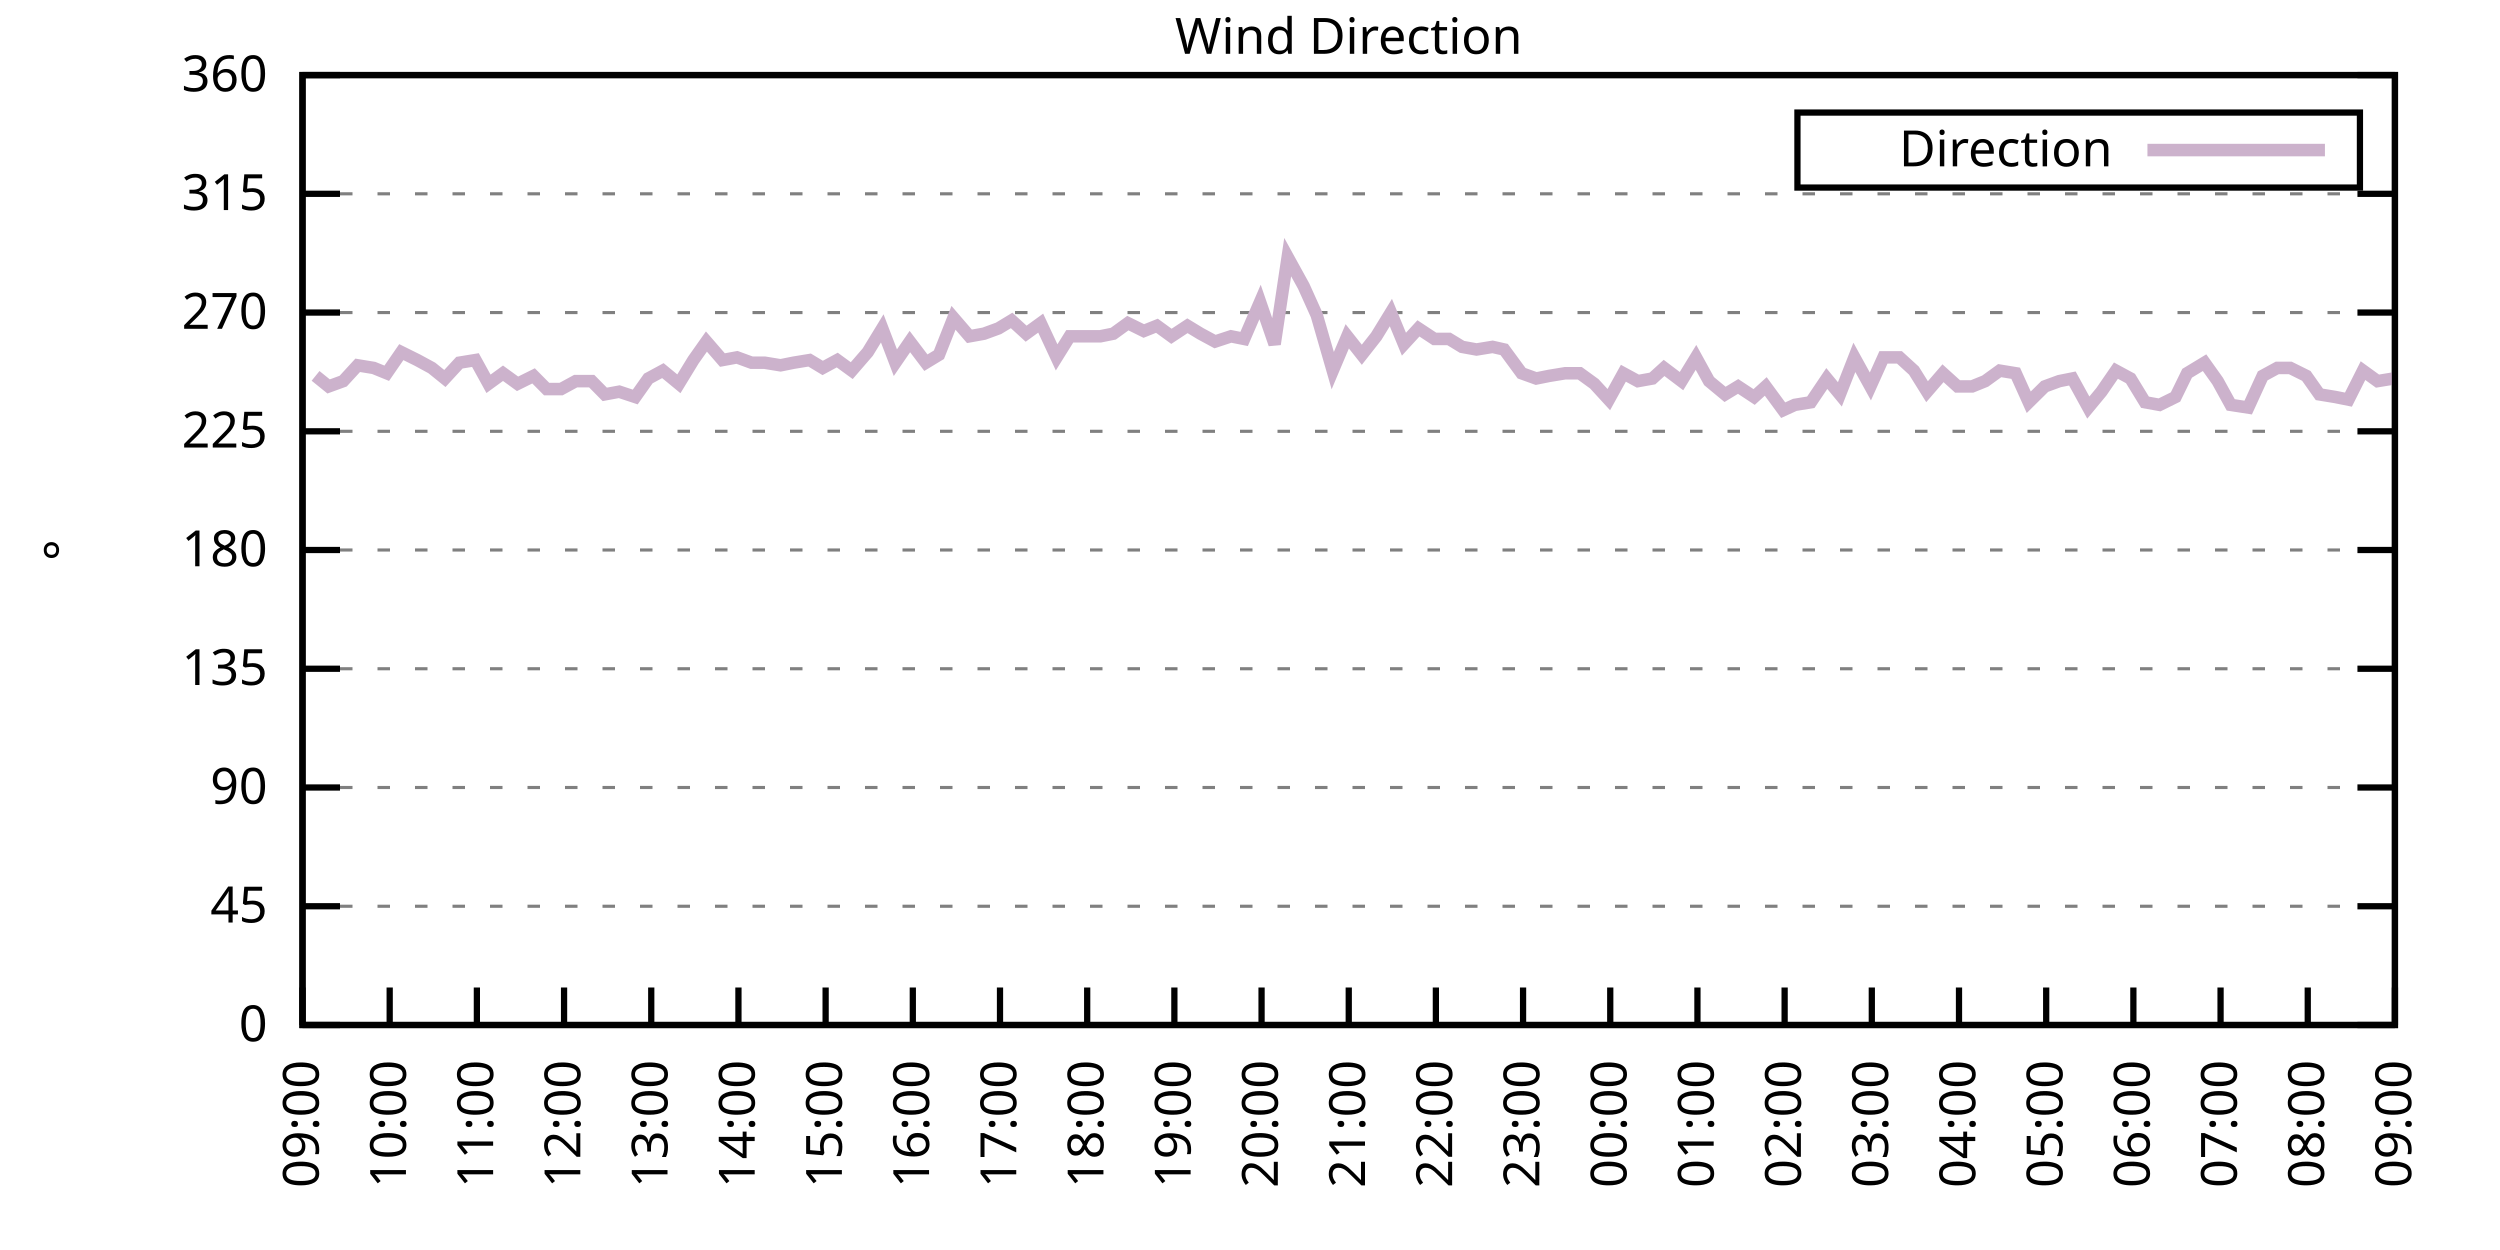
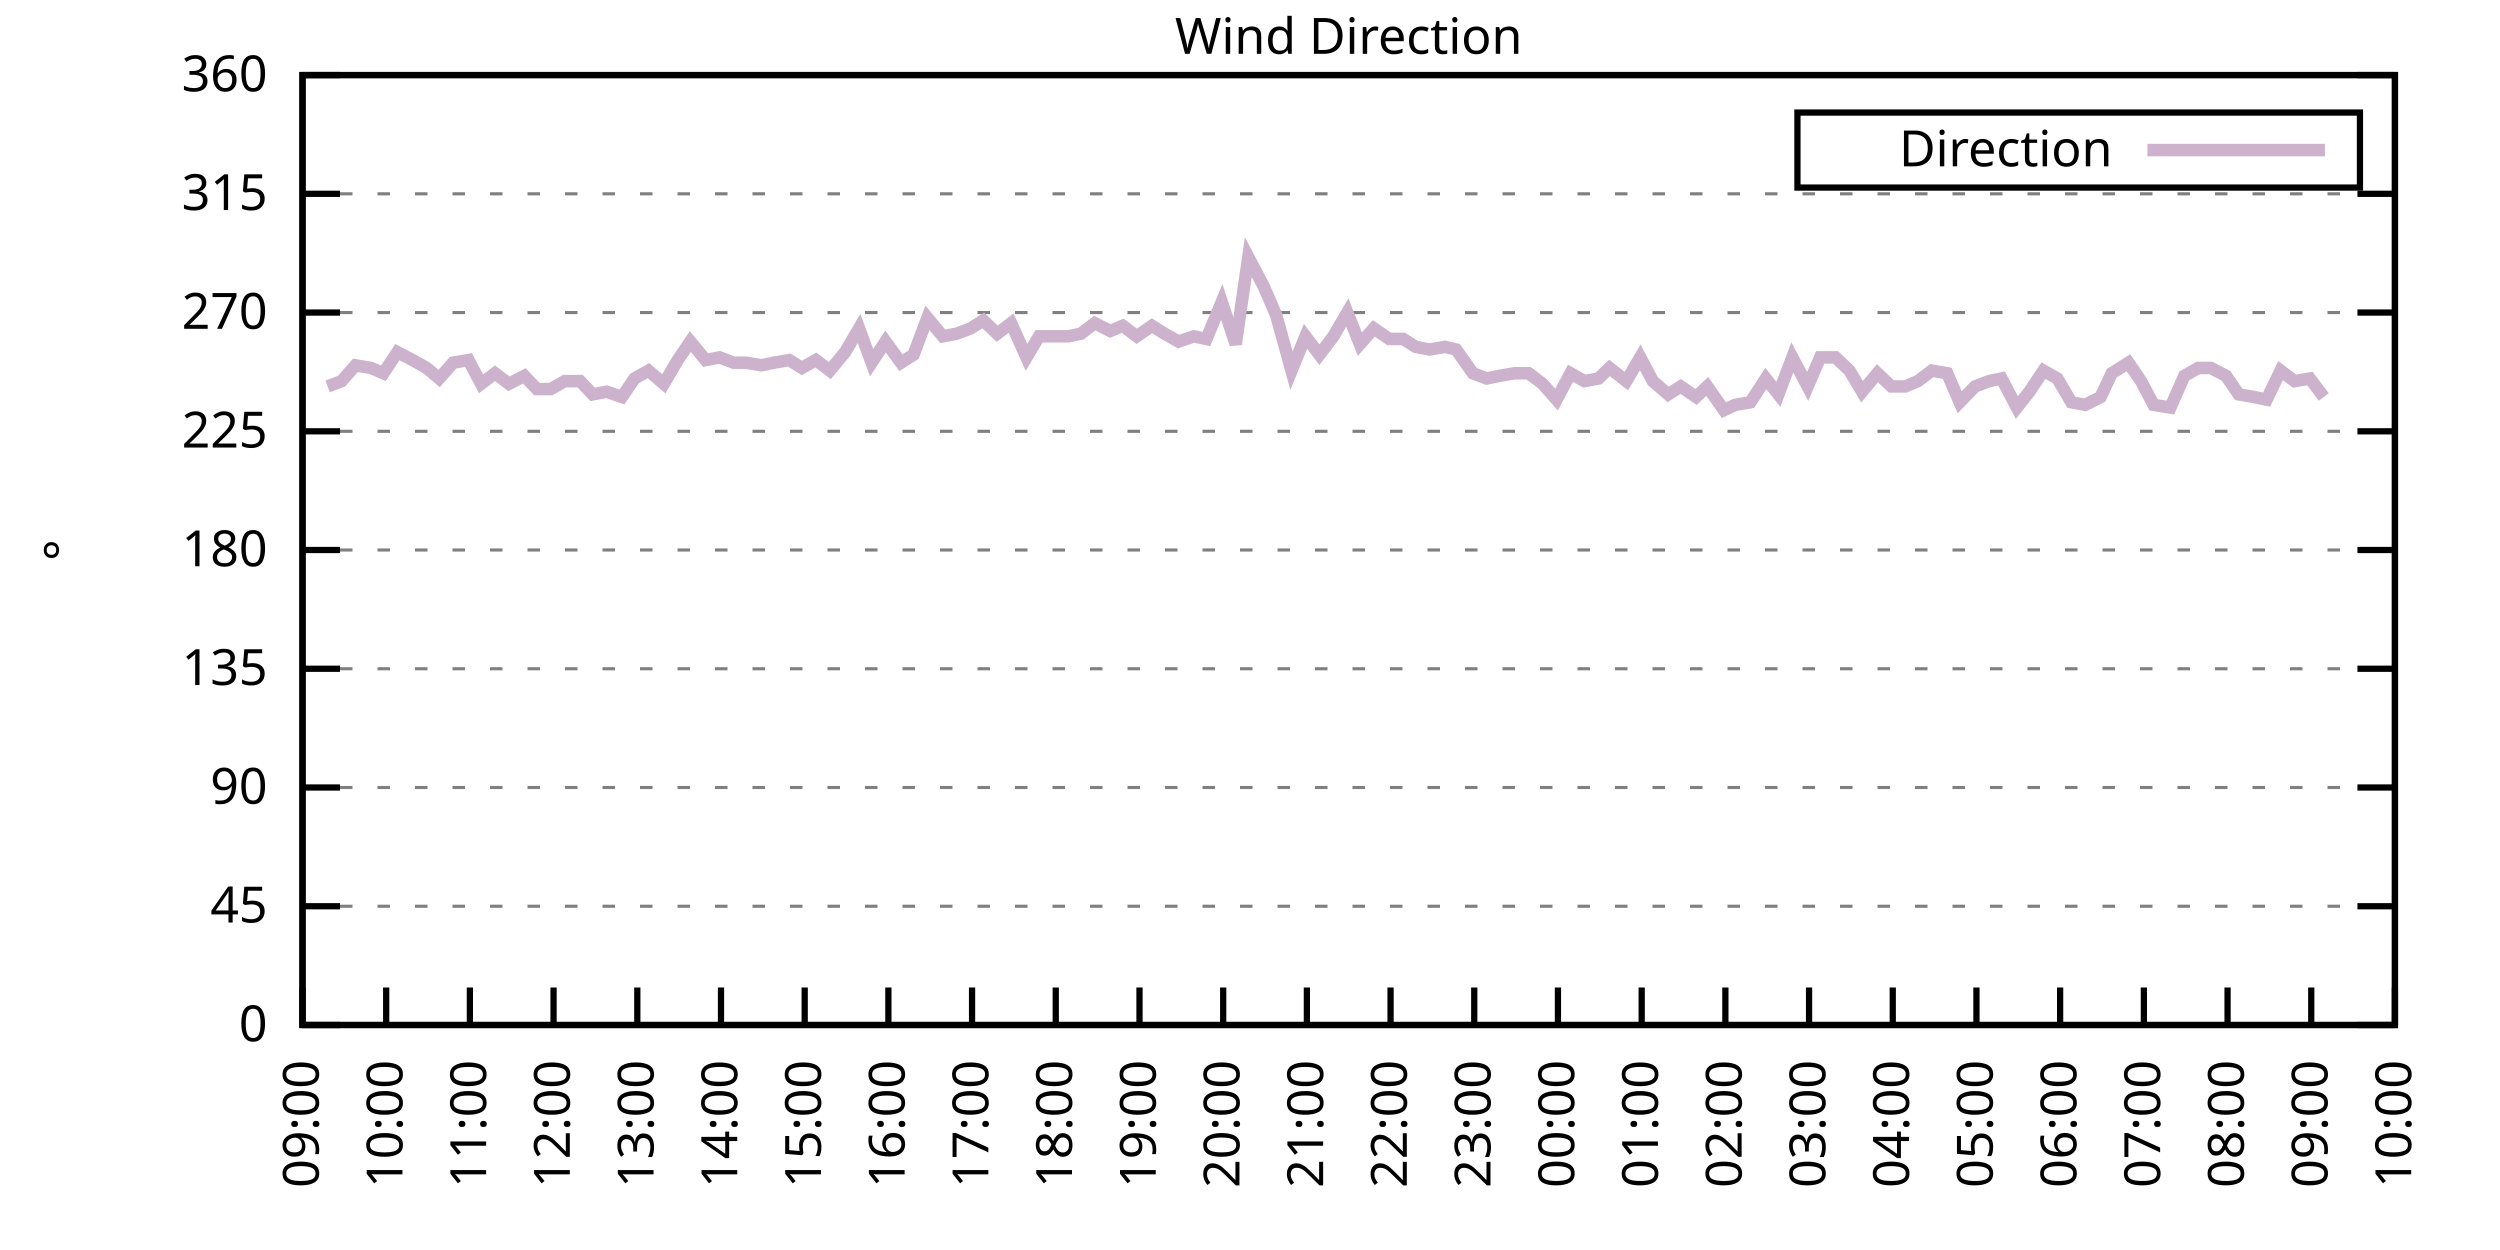
<svg xmlns="http://www.w3.org/2000/svg" xmlns:xlink="http://www.w3.org/1999/xlink" width="400" height="200" viewBox="0 0 400 200">
  <g id="gnuplot_canvas">
    <rect x="0" y="0" width="400" height="200" fill="none" />
    <defs>
      <circle id="gpDot" r="0.5" stroke-width="0.5" stroke="currentColor" />
      <path id="gpPt0" stroke-width="0.333" stroke="currentColor" d="M-1,0 h2 M0,-1 v2" />
      <path id="gpPt1" stroke-width="0.333" stroke="currentColor" d="M-1,-1 L1,1 M1,-1 L-1,1" />
      <path id="gpPt2" stroke-width="0.333" stroke="currentColor" d="M-1,0 L1,0 M0,-1 L0,1 M-1,-1 L1,1 M-1,1 L1,-1" />
      <rect id="gpPt3" stroke-width="0.333" stroke="currentColor" x="-1" y="-1" width="2" height="2" />
      <rect id="gpPt4" stroke-width="0.333" stroke="currentColor" fill="currentColor" x="-1" y="-1" width="2" height="2" />
      <circle id="gpPt5" stroke-width="0.333" stroke="currentColor" cx="0" cy="0" r="1" />
      <use xlink:href="#gpPt5" id="gpPt6" fill="currentColor" stroke="none" />
      <path id="gpPt7" stroke-width="0.333" stroke="currentColor" d="M0,-1.33 L-1.33,0.67 L1.33,0.67 z" />
      <use xlink:href="#gpPt7" id="gpPt8" fill="currentColor" stroke="none" />
      <use xlink:href="#gpPt7" id="gpPt9" stroke="currentColor" transform="rotate(180)" />
      <use xlink:href="#gpPt9" id="gpPt10" fill="currentColor" stroke="none" />
      <use xlink:href="#gpPt3" id="gpPt11" stroke="currentColor" transform="rotate(45)" />
      <use xlink:href="#gpPt11" id="gpPt12" fill="currentColor" stroke="none" />
      <path id="gpPt13" stroke-width="0.333" stroke="currentColor" d="M0,1.330 L1.265,0.411 L0.782,-1.067 L-0.782,-1.076 L-1.265,0.411 z" />
      <use xlink:href="#gpPt13" id="gpPt14" fill="currentColor" stroke="none" />
      <filter id="textbox" filterUnits="objectBoundingBox" x="0" y="0" height="1" width="1">
        <feFlood flood-color="white" flood-opacity="1" result="bgnd" />
        <feComposite in="SourceGraphic" in2="bgnd" operator="atop" />
      </filter>
      <filter id="greybox" filterUnits="objectBoundingBox" x="0" y="0" height="1" width="1">
        <feFlood flood-color="lightgrey" flood-opacity="1" result="grey" />
        <feComposite in="SourceGraphic" in2="grey" operator="atop" />
      </filter>
    </defs>
    <g fill="none" color="white" stroke="currentColor" stroke-width="1.00" stroke-linecap="butt" stroke-linejoin="miter">
</g>
    <g fill="none" color="black" stroke="currentColor" stroke-width="1.00" stroke-linecap="butt" stroke-linejoin="miter">
      <g stroke="none" shape-rendering="crispEdges">
        <polygon fill="rgb(255, 255, 255)" points="48.40,164.00 383.18,164.00 383.18,12.02 48.40,12.02 " />
      </g>
    </g>
    <g fill="none" color="black" stroke="currentColor" stroke-width="1.00" stroke-linecap="butt" stroke-linejoin="miter">
</g>
    <g fill="none" color="black" stroke="black" stroke-width="0.50" stroke-linecap="butt" stroke-linejoin="miter">
</g>
    <g fill="none" color="gray" stroke="currentColor" stroke-width="0.50" stroke-linecap="butt" stroke-linejoin="miter">
      <path stroke="gray" stroke-dasharray="2,4" class="gridline" d="M48.40,164.00 L383.19,164.00  " />
    </g>
    <g fill="none" color="gray" stroke="gray" stroke-width="1.00" stroke-linecap="butt" stroke-linejoin="miter">
</g>
    <g fill="none" color="black" stroke="currentColor" stroke-width="1.00" stroke-linecap="butt" stroke-linejoin="miter">
      <path stroke="black" d="M48.40,164.00 L54.40,164.00 M383.19,164.00 L377.19,164.00  " />
      <g transform="translate(42.80,166.60)" stroke="none" fill="black" font-family="Sans" font-size="8.00" text-anchor="end">
        <text>
          <tspan font-family="Sans"> 0</tspan>
        </text>
      </g>
    </g>
    <g fill="none" color="black" stroke="currentColor" stroke-width="1.00" stroke-linecap="butt" stroke-linejoin="miter">
</g>
    <g fill="none" color="black" stroke="black" stroke-width="0.50" stroke-linecap="butt" stroke-linejoin="miter">
</g>
    <g fill="none" color="gray" stroke="currentColor" stroke-width="0.50" stroke-linecap="butt" stroke-linejoin="miter">
      <path stroke="gray" stroke-dasharray="2,4" class="gridline" d="M48.40,145.00 L383.19,145.00  " />
    </g>
    <g fill="none" color="gray" stroke="gray" stroke-width="1.00" stroke-linecap="butt" stroke-linejoin="miter">
</g>
    <g fill="none" color="black" stroke="currentColor" stroke-width="1.00" stroke-linecap="butt" stroke-linejoin="miter">
      <path stroke="black" d="M48.40,145.00 L54.40,145.00 M383.19,145.00 L377.19,145.00  " />
      <g transform="translate(42.80,147.60)" stroke="none" fill="black" font-family="Sans" font-size="8.00" text-anchor="end">
        <text>
          <tspan font-family="Sans"> 45</tspan>
        </text>
      </g>
    </g>
    <g fill="none" color="black" stroke="currentColor" stroke-width="1.00" stroke-linecap="butt" stroke-linejoin="miter">
</g>
    <g fill="none" color="black" stroke="black" stroke-width="0.50" stroke-linecap="butt" stroke-linejoin="miter">
</g>
    <g fill="none" color="gray" stroke="currentColor" stroke-width="0.50" stroke-linecap="butt" stroke-linejoin="miter">
      <path stroke="gray" stroke-dasharray="2,4" class="gridline" d="M48.40,126.00 L383.19,126.00  " />
    </g>
    <g fill="none" color="gray" stroke="gray" stroke-width="1.00" stroke-linecap="butt" stroke-linejoin="miter">
</g>
    <g fill="none" color="black" stroke="currentColor" stroke-width="1.00" stroke-linecap="butt" stroke-linejoin="miter">
      <path stroke="black" d="M48.40,126.00 L54.40,126.00 M383.19,126.00 L377.19,126.00  " />
      <g transform="translate(42.80,128.60)" stroke="none" fill="black" font-family="Sans" font-size="8.00" text-anchor="end">
        <text>
          <tspan font-family="Sans"> 90</tspan>
        </text>
      </g>
    </g>
    <g fill="none" color="black" stroke="currentColor" stroke-width="1.00" stroke-linecap="butt" stroke-linejoin="miter">
</g>
    <g fill="none" color="black" stroke="black" stroke-width="0.50" stroke-linecap="butt" stroke-linejoin="miter">
</g>
    <g fill="none" color="gray" stroke="currentColor" stroke-width="0.50" stroke-linecap="butt" stroke-linejoin="miter">
      <path stroke="gray" stroke-dasharray="2,4" class="gridline" d="M48.40,107.00 L383.19,107.00  " />
    </g>
    <g fill="none" color="gray" stroke="gray" stroke-width="1.00" stroke-linecap="butt" stroke-linejoin="miter">
</g>
    <g fill="none" color="black" stroke="currentColor" stroke-width="1.00" stroke-linecap="butt" stroke-linejoin="miter">
      <path stroke="black" d="M48.40,107.00 L54.40,107.00 M383.19,107.00 L377.19,107.00  " />
      <g transform="translate(42.80,109.60)" stroke="none" fill="black" font-family="Sans" font-size="8.00" text-anchor="end">
        <text>
          <tspan font-family="Sans"> 135</tspan>
        </text>
      </g>
    </g>
    <g fill="none" color="black" stroke="currentColor" stroke-width="1.00" stroke-linecap="butt" stroke-linejoin="miter">
</g>
    <g fill="none" color="black" stroke="black" stroke-width="0.50" stroke-linecap="butt" stroke-linejoin="miter">
</g>
    <g fill="none" color="gray" stroke="currentColor" stroke-width="0.50" stroke-linecap="butt" stroke-linejoin="miter">
      <path stroke="gray" stroke-dasharray="2,4" class="gridline" d="M48.40,88.00 L383.19,88.00  " />
    </g>
    <g fill="none" color="gray" stroke="gray" stroke-width="1.00" stroke-linecap="butt" stroke-linejoin="miter">
</g>
    <g fill="none" color="black" stroke="currentColor" stroke-width="1.00" stroke-linecap="butt" stroke-linejoin="miter">
      <path stroke="black" d="M48.40,88.00 L54.40,88.00 M383.19,88.00 L377.19,88.00  " />
      <g transform="translate(42.80,90.60)" stroke="none" fill="black" font-family="Sans" font-size="8.00" text-anchor="end">
        <text>
          <tspan font-family="Sans"> 180</tspan>
        </text>
      </g>
    </g>
    <g fill="none" color="black" stroke="currentColor" stroke-width="1.00" stroke-linecap="butt" stroke-linejoin="miter">
</g>
    <g fill="none" color="black" stroke="black" stroke-width="0.50" stroke-linecap="butt" stroke-linejoin="miter">
</g>
    <g fill="none" color="gray" stroke="currentColor" stroke-width="0.50" stroke-linecap="butt" stroke-linejoin="miter">
      <path stroke="gray" stroke-dasharray="2,4" class="gridline" d="M48.40,69.01 L383.19,69.01  " />
    </g>
    <g fill="none" color="gray" stroke="gray" stroke-width="1.00" stroke-linecap="butt" stroke-linejoin="miter">
</g>
    <g fill="none" color="black" stroke="currentColor" stroke-width="1.00" stroke-linecap="butt" stroke-linejoin="miter">
      <path stroke="black" d="M48.40,69.01 L54.40,69.01 M383.19,69.01 L377.19,69.01  " />
      <g transform="translate(42.80,71.61)" stroke="none" fill="black" font-family="Sans" font-size="8.00" text-anchor="end">
        <text>
          <tspan font-family="Sans"> 225</tspan>
        </text>
      </g>
    </g>
    <g fill="none" color="black" stroke="currentColor" stroke-width="1.00" stroke-linecap="butt" stroke-linejoin="miter">
</g>
    <g fill="none" color="black" stroke="black" stroke-width="0.50" stroke-linecap="butt" stroke-linejoin="miter">
</g>
    <g fill="none" color="gray" stroke="currentColor" stroke-width="0.50" stroke-linecap="butt" stroke-linejoin="miter">
      <path stroke="gray" stroke-dasharray="2,4" class="gridline" d="M48.40,50.01 L383.19,50.01  " />
    </g>
    <g fill="none" color="gray" stroke="gray" stroke-width="1.00" stroke-linecap="butt" stroke-linejoin="miter">
</g>
    <g fill="none" color="black" stroke="currentColor" stroke-width="1.00" stroke-linecap="butt" stroke-linejoin="miter">
      <path stroke="black" d="M48.40,50.01 L54.40,50.01 M383.19,50.01 L377.19,50.01  " />
      <g transform="translate(42.80,52.61)" stroke="none" fill="black" font-family="Sans" font-size="8.00" text-anchor="end">
        <text>
          <tspan font-family="Sans"> 270</tspan>
        </text>
      </g>
    </g>
    <g fill="none" color="black" stroke="currentColor" stroke-width="1.00" stroke-linecap="butt" stroke-linejoin="miter">
</g>
    <g fill="none" color="black" stroke="black" stroke-width="0.50" stroke-linecap="butt" stroke-linejoin="miter">
</g>
    <g fill="none" color="gray" stroke="currentColor" stroke-width="0.50" stroke-linecap="butt" stroke-linejoin="miter">
      <path stroke="gray" stroke-dasharray="2,4" class="gridline" d="M48.40,31.01 L383.19,31.01  " />
    </g>
    <g fill="none" color="gray" stroke="gray" stroke-width="1.00" stroke-linecap="butt" stroke-linejoin="miter">
</g>
    <g fill="none" color="black" stroke="currentColor" stroke-width="1.00" stroke-linecap="butt" stroke-linejoin="miter">
      <path stroke="black" d="M48.40,31.01 L54.40,31.01 M383.19,31.01 L377.19,31.01  " />
      <g transform="translate(42.80,33.61)" stroke="none" fill="black" font-family="Sans" font-size="8.00" text-anchor="end">
        <text>
          <tspan font-family="Sans"> 315</tspan>
        </text>
      </g>
    </g>
    <g fill="none" color="black" stroke="currentColor" stroke-width="1.00" stroke-linecap="butt" stroke-linejoin="miter">
</g>
    <g fill="none" color="black" stroke="black" stroke-width="0.50" stroke-linecap="butt" stroke-linejoin="miter">
</g>
    <g fill="none" color="gray" stroke="currentColor" stroke-width="0.50" stroke-linecap="butt" stroke-linejoin="miter">
      <path stroke="gray" stroke-dasharray="2,4" class="gridline" d="M48.40,12.01 L383.19,12.01  " />
    </g>
    <g fill="none" color="gray" stroke="gray" stroke-width="1.00" stroke-linecap="butt" stroke-linejoin="miter">
</g>
    <g fill="none" color="black" stroke="currentColor" stroke-width="1.00" stroke-linecap="butt" stroke-linejoin="miter">
      <path stroke="black" d="M48.40,12.01 L54.40,12.01 M383.19,12.01 L377.19,12.01  " />
      <g transform="translate(42.80,14.61)" stroke="none" fill="black" font-family="Sans" font-size="8.00" text-anchor="end">
        <text>
          <tspan font-family="Sans"> 360</tspan>
        </text>
      </g>
    </g>
    <g fill="none" color="black" stroke="currentColor" stroke-width="1.00" stroke-linecap="butt" stroke-linejoin="miter">
      <path stroke="black" d="M48.40,164.00 L48.40,158.00  " />
      <g transform="translate(51.00,169.60) rotate(270.00)" stroke="none" fill="black" font-family="Sans" font-size="8.00" text-anchor="end">
        <text>
          <tspan font-family="Sans">09:00</tspan>
        </text>
      </g>
    </g>
    <g fill="none" color="black" stroke="currentColor" stroke-width="1.00" stroke-linecap="butt" stroke-linejoin="miter">
-       <path stroke="black" d="M62.35,164.00 L62.35,158.00  " />
-       <g transform="translate(64.95,169.60) rotate(270.00)" stroke="none" fill="black" font-family="Sans" font-size="8.00" text-anchor="end">
+       <path stroke="black" d="M61.79,164.00 L61.79,158.00  " />
+       <g transform="translate(64.39,169.60) rotate(270.00)" stroke="none" fill="black" font-family="Sans" font-size="8.00" text-anchor="end">
        <text>
          <tspan font-family="Sans">10:00</tspan>
        </text>
      </g>
    </g>
    <g fill="none" color="black" stroke="currentColor" stroke-width="1.00" stroke-linecap="butt" stroke-linejoin="miter">
-       <path stroke="black" d="M76.30,164.00 L76.30,158.00  " />
-       <g transform="translate(78.90,169.60) rotate(270.00)" stroke="none" fill="black" font-family="Sans" font-size="8.00" text-anchor="end">
+       <path stroke="black" d="M75.18,164.00 L75.18,158.00  " />
+       <g transform="translate(77.78,169.60) rotate(270.00)" stroke="none" fill="black" font-family="Sans" font-size="8.00" text-anchor="end">
        <text>
          <tspan font-family="Sans">11:00</tspan>
        </text>
      </g>
    </g>
    <g fill="none" color="black" stroke="currentColor" stroke-width="1.00" stroke-linecap="butt" stroke-linejoin="miter">
-       <path stroke="black" d="M90.25,164.00 L90.25,158.00  " />
-       <g transform="translate(92.85,169.60) rotate(270.00)" stroke="none" fill="black" font-family="Sans" font-size="8.00" text-anchor="end">
+       <path stroke="black" d="M88.57,164.00 L88.57,158.00  " />
+       <g transform="translate(91.17,169.60) rotate(270.00)" stroke="none" fill="black" font-family="Sans" font-size="8.00" text-anchor="end">
        <text>
          <tspan font-family="Sans">12:00</tspan>
        </text>
      </g>
    </g>
    <g fill="none" color="black" stroke="currentColor" stroke-width="1.00" stroke-linecap="butt" stroke-linejoin="miter">
-       <path stroke="black" d="M104.20,164.00 L104.20,158.00  " />
-       <g transform="translate(106.80,169.60) rotate(270.00)" stroke="none" fill="black" font-family="Sans" font-size="8.00" text-anchor="end">
+       <path stroke="black" d="M101.97,164.00 L101.97,158.00  " />
+       <g transform="translate(104.57,169.60) rotate(270.00)" stroke="none" fill="black" font-family="Sans" font-size="8.00" text-anchor="end">
        <text>
          <tspan font-family="Sans">13:00</tspan>
        </text>
      </g>
    </g>
    <g fill="none" color="black" stroke="currentColor" stroke-width="1.00" stroke-linecap="butt" stroke-linejoin="miter">
-       <path stroke="black" d="M118.15,164.00 L118.15,158.00  " />
-       <g transform="translate(120.75,169.60) rotate(270.00)" stroke="none" fill="black" font-family="Sans" font-size="8.00" text-anchor="end">
+       <path stroke="black" d="M115.36,164.00 L115.36,158.00  " />
+       <g transform="translate(117.96,169.60) rotate(270.00)" stroke="none" fill="black" font-family="Sans" font-size="8.00" text-anchor="end">
        <text>
          <tspan font-family="Sans">14:00</tspan>
        </text>
      </g>
    </g>
    <g fill="none" color="black" stroke="currentColor" stroke-width="1.00" stroke-linecap="butt" stroke-linejoin="miter">
-       <path stroke="black" d="M132.10,164.00 L132.10,158.00  " />
-       <g transform="translate(134.70,169.60) rotate(270.00)" stroke="none" fill="black" font-family="Sans" font-size="8.00" text-anchor="end">
+       <path stroke="black" d="M128.75,164.00 L128.75,158.00  " />
+       <g transform="translate(131.35,169.60) rotate(270.00)" stroke="none" fill="black" font-family="Sans" font-size="8.00" text-anchor="end">
        <text>
          <tspan font-family="Sans">15:00</tspan>
        </text>
      </g>
    </g>
    <g fill="none" color="black" stroke="currentColor" stroke-width="1.00" stroke-linecap="butt" stroke-linejoin="miter">
-       <path stroke="black" d="M146.05,164.00 L146.05,158.00  " />
-       <g transform="translate(148.65,169.60) rotate(270.00)" stroke="none" fill="black" font-family="Sans" font-size="8.00" text-anchor="end">
+       <path stroke="black" d="M142.14,164.00 L142.14,158.00  " />
+       <g transform="translate(144.74,169.60) rotate(270.00)" stroke="none" fill="black" font-family="Sans" font-size="8.00" text-anchor="end">
        <text>
          <tspan font-family="Sans">16:00</tspan>
        </text>
      </g>
    </g>
    <g fill="none" color="black" stroke="currentColor" stroke-width="1.00" stroke-linecap="butt" stroke-linejoin="miter">
-       <path stroke="black" d="M160.00,164.00 L160.00,158.00  " />
-       <g transform="translate(162.60,169.60) rotate(270.00)" stroke="none" fill="black" font-family="Sans" font-size="8.00" text-anchor="end">
+       <path stroke="black" d="M155.53,164.00 L155.53,158.00  " />
+       <g transform="translate(158.13,169.60) rotate(270.00)" stroke="none" fill="black" font-family="Sans" font-size="8.00" text-anchor="end">
        <text>
          <tspan font-family="Sans">17:00</tspan>
        </text>
      </g>
    </g>
    <g fill="none" color="black" stroke="currentColor" stroke-width="1.00" stroke-linecap="butt" stroke-linejoin="miter">
-       <path stroke="black" d="M173.95,164.00 L173.95,158.00  " />
-       <g transform="translate(176.55,169.60) rotate(270.00)" stroke="none" fill="black" font-family="Sans" font-size="8.00" text-anchor="end">
+       <path stroke="black" d="M168.92,164.00 L168.92,158.00  " />
+       <g transform="translate(171.52,169.60) rotate(270.00)" stroke="none" fill="black" font-family="Sans" font-size="8.00" text-anchor="end">
        <text>
          <tspan font-family="Sans">18:00</tspan>
        </text>
      </g>
    </g>
    <g fill="none" color="black" stroke="currentColor" stroke-width="1.00" stroke-linecap="butt" stroke-linejoin="miter">
-       <path stroke="black" d="M187.90,164.00 L187.90,158.00  " />
-       <g transform="translate(190.50,169.60) rotate(270.00)" stroke="none" fill="black" font-family="Sans" font-size="8.00" text-anchor="end">
+       <path stroke="black" d="M182.32,164.00 L182.32,158.00  " />
+       <g transform="translate(184.92,169.60) rotate(270.00)" stroke="none" fill="black" font-family="Sans" font-size="8.00" text-anchor="end">
        <text>
          <tspan font-family="Sans">19:00</tspan>
        </text>
      </g>
    </g>
    <g fill="none" color="black" stroke="currentColor" stroke-width="1.00" stroke-linecap="butt" stroke-linejoin="miter">
-       <path stroke="black" d="M201.85,164.00 L201.85,158.00  " />
-       <g transform="translate(204.45,169.60) rotate(270.00)" stroke="none" fill="black" font-family="Sans" font-size="8.00" text-anchor="end">
+       <path stroke="black" d="M195.71,164.00 L195.71,158.00  " />
+       <g transform="translate(198.31,169.60) rotate(270.00)" stroke="none" fill="black" font-family="Sans" font-size="8.00" text-anchor="end">
        <text>
          <tspan font-family="Sans">20:00</tspan>
        </text>
      </g>
    </g>
    <g fill="none" color="black" stroke="currentColor" stroke-width="1.00" stroke-linecap="butt" stroke-linejoin="miter">
-       <path stroke="black" d="M215.80,164.00 L215.80,158.00  " />
-       <g transform="translate(218.40,169.60) rotate(270.00)" stroke="none" fill="black" font-family="Sans" font-size="8.00" text-anchor="end">
+       <path stroke="black" d="M209.10,164.00 L209.10,158.00  " />
+       <g transform="translate(211.70,169.60) rotate(270.00)" stroke="none" fill="black" font-family="Sans" font-size="8.00" text-anchor="end">
        <text>
          <tspan font-family="Sans">21:00</tspan>
        </text>
      </g>
    </g>
    <g fill="none" color="black" stroke="currentColor" stroke-width="1.00" stroke-linecap="butt" stroke-linejoin="miter">
-       <path stroke="black" d="M229.74,164.00 L229.74,158.00  " />
-       <g transform="translate(232.34,169.60) rotate(270.00)" stroke="none" fill="black" font-family="Sans" font-size="8.00" text-anchor="end">
+       <path stroke="black" d="M222.49,164.00 L222.49,158.00  " />
+       <g transform="translate(225.09,169.60) rotate(270.00)" stroke="none" fill="black" font-family="Sans" font-size="8.00" text-anchor="end">
        <text>
          <tspan font-family="Sans">22:00</tspan>
        </text>
      </g>
    </g>
    <g fill="none" color="black" stroke="currentColor" stroke-width="1.00" stroke-linecap="butt" stroke-linejoin="miter">
-       <path stroke="black" d="M243.69,164.00 L243.69,158.00  " />
-       <g transform="translate(246.29,169.60) rotate(270.00)" stroke="none" fill="black" font-family="Sans" font-size="8.00" text-anchor="end">
+       <path stroke="black" d="M235.88,164.00 L235.88,158.00  " />
+       <g transform="translate(238.48,169.60) rotate(270.00)" stroke="none" fill="black" font-family="Sans" font-size="8.00" text-anchor="end">
        <text>
          <tspan font-family="Sans">23:00</tspan>
        </text>
      </g>
    </g>
    <g fill="none" color="black" stroke="currentColor" stroke-width="1.00" stroke-linecap="butt" stroke-linejoin="miter">
-       <path stroke="black" d="M257.64,164.00 L257.64,158.00  " />
-       <g transform="translate(260.24,169.60) rotate(270.00)" stroke="none" fill="black" font-family="Sans" font-size="8.00" text-anchor="end">
+       <path stroke="black" d="M249.27,164.00 L249.27,158.00  " />
+       <g transform="translate(251.87,169.60) rotate(270.00)" stroke="none" fill="black" font-family="Sans" font-size="8.00" text-anchor="end">
        <text>
          <tspan font-family="Sans">00:00</tspan>
        </text>
      </g>
    </g>
    <g fill="none" color="black" stroke="currentColor" stroke-width="1.00" stroke-linecap="butt" stroke-linejoin="miter">
-       <path stroke="black" d="M271.59,164.00 L271.59,158.00  " />
-       <g transform="translate(274.19,169.60) rotate(270.00)" stroke="none" fill="black" font-family="Sans" font-size="8.00" text-anchor="end">
+       <path stroke="black" d="M262.67,164.00 L262.67,158.00  " />
+       <g transform="translate(265.27,169.60) rotate(270.00)" stroke="none" fill="black" font-family="Sans" font-size="8.00" text-anchor="end">
        <text>
          <tspan font-family="Sans">01:00</tspan>
        </text>
      </g>
    </g>
    <g fill="none" color="black" stroke="currentColor" stroke-width="1.00" stroke-linecap="butt" stroke-linejoin="miter">
-       <path stroke="black" d="M285.54,164.00 L285.54,158.00  " />
-       <g transform="translate(288.14,169.60) rotate(270.00)" stroke="none" fill="black" font-family="Sans" font-size="8.00" text-anchor="end">
+       <path stroke="black" d="M276.06,164.00 L276.06,158.00  " />
+       <g transform="translate(278.66,169.60) rotate(270.00)" stroke="none" fill="black" font-family="Sans" font-size="8.00" text-anchor="end">
        <text>
          <tspan font-family="Sans">02:00</tspan>
        </text>
      </g>
    </g>
    <g fill="none" color="black" stroke="currentColor" stroke-width="1.00" stroke-linecap="butt" stroke-linejoin="miter">
-       <path stroke="black" d="M299.49,164.00 L299.49,158.00  " />
-       <g transform="translate(302.09,169.60) rotate(270.00)" stroke="none" fill="black" font-family="Sans" font-size="8.00" text-anchor="end">
+       <path stroke="black" d="M289.45,164.00 L289.45,158.00  " />
+       <g transform="translate(292.05,169.60) rotate(270.00)" stroke="none" fill="black" font-family="Sans" font-size="8.00" text-anchor="end">
        <text>
          <tspan font-family="Sans">03:00</tspan>
        </text>
      </g>
    </g>
    <g fill="none" color="black" stroke="currentColor" stroke-width="1.00" stroke-linecap="butt" stroke-linejoin="miter">
-       <path stroke="black" d="M313.44,164.00 L313.44,158.00  " />
-       <g transform="translate(316.04,169.60) rotate(270.00)" stroke="none" fill="black" font-family="Sans" font-size="8.00" text-anchor="end">
+       <path stroke="black" d="M302.84,164.00 L302.84,158.00  " />
+       <g transform="translate(305.44,169.60) rotate(270.00)" stroke="none" fill="black" font-family="Sans" font-size="8.00" text-anchor="end">
        <text>
          <tspan font-family="Sans">04:00</tspan>
        </text>
      </g>
    </g>
    <g fill="none" color="black" stroke="currentColor" stroke-width="1.00" stroke-linecap="butt" stroke-linejoin="miter">
-       <path stroke="black" d="M327.39,164.00 L327.39,158.00  " />
-       <g transform="translate(329.99,169.60) rotate(270.00)" stroke="none" fill="black" font-family="Sans" font-size="8.00" text-anchor="end">
+       <path stroke="black" d="M316.23,164.00 L316.23,158.00  " />
+       <g transform="translate(318.83,169.60) rotate(270.00)" stroke="none" fill="black" font-family="Sans" font-size="8.00" text-anchor="end">
        <text>
          <tspan font-family="Sans">05:00</tspan>
        </text>
      </g>
    </g>
    <g fill="none" color="black" stroke="currentColor" stroke-width="1.00" stroke-linecap="butt" stroke-linejoin="miter">
-       <path stroke="black" d="M341.34,164.00 L341.34,158.00  " />
-       <g transform="translate(343.94,169.60) rotate(270.00)" stroke="none" fill="black" font-family="Sans" font-size="8.00" text-anchor="end">
+       <path stroke="black" d="M329.62,164.00 L329.62,158.00  " />
+       <g transform="translate(332.22,169.60) rotate(270.00)" stroke="none" fill="black" font-family="Sans" font-size="8.00" text-anchor="end">
        <text>
          <tspan font-family="Sans">06:00</tspan>
        </text>
      </g>
    </g>
    <g fill="none" color="black" stroke="currentColor" stroke-width="1.00" stroke-linecap="butt" stroke-linejoin="miter">
-       <path stroke="black" d="M355.29,164.00 L355.29,158.00  " />
-       <g transform="translate(357.89,169.60) rotate(270.00)" stroke="none" fill="black" font-family="Sans" font-size="8.00" text-anchor="end">
+       <path stroke="black" d="M343.02,164.00 L343.02,158.00  " />
+       <g transform="translate(345.62,169.60) rotate(270.00)" stroke="none" fill="black" font-family="Sans" font-size="8.00" text-anchor="end">
        <text>
          <tspan font-family="Sans">07:00</tspan>
        </text>
      </g>
    </g>
    <g fill="none" color="black" stroke="currentColor" stroke-width="1.00" stroke-linecap="butt" stroke-linejoin="miter">
-       <path stroke="black" d="M369.24,164.00 L369.24,158.00  " />
-       <g transform="translate(371.84,169.60) rotate(270.00)" stroke="none" fill="black" font-family="Sans" font-size="8.00" text-anchor="end">
+       <path stroke="black" d="M356.41,164.00 L356.41,158.00  " />
+       <g transform="translate(359.01,169.60) rotate(270.00)" stroke="none" fill="black" font-family="Sans" font-size="8.00" text-anchor="end">
        <text>
          <tspan font-family="Sans">08:00</tspan>
+         </text>
+       </g>
+     </g>
+     <g fill="none" color="black" stroke="currentColor" stroke-width="1.00" stroke-linecap="butt" stroke-linejoin="miter">
+       <path stroke="black" d="M369.80,164.00 L369.80,158.00  " />
+       <g transform="translate(372.40,169.60) rotate(270.00)" stroke="none" fill="black" font-family="Sans" font-size="8.00" text-anchor="end">
+         <text>
+           <tspan font-family="Sans">09:00</tspan>
        </text>
      </g>
    </g>
    <g fill="none" color="black" stroke="currentColor" stroke-width="1.00" stroke-linecap="butt" stroke-linejoin="miter">
      <path stroke="black" d="M383.19,164.00 L383.19,158.00  " />
      <g transform="translate(385.79,169.60) rotate(270.00)" stroke="none" fill="black" font-family="Sans" font-size="8.00" text-anchor="end">
        <text>
-           <tspan font-family="Sans">09:00</tspan>
+           <tspan font-family="Sans">10:00</tspan>
        </text>
      </g>
    </g>
    <g fill="none" color="black" stroke="currentColor" stroke-width="1.00" stroke-linecap="butt" stroke-linejoin="miter">
</g>
    <g fill="none" color="black" stroke="currentColor" stroke-width="1.00" stroke-linecap="butt" stroke-linejoin="miter">
      <path stroke="black" d="M48.40,12.01 L48.40,164.00 L383.19,164.00 L383.19,12.01 L48.40,12.01 Z  " />
    </g>
    <g fill="none" color="black" stroke="currentColor" stroke-width="1.00" stroke-linecap="butt" stroke-linejoin="miter">
</g>
    <g fill="none" color="black" stroke="currentColor" stroke-width="1.00" stroke-linecap="butt" stroke-linejoin="miter">
      <path stroke="black" d="M287.59,30.01 L287.59,18.01 L377.59,18.01 L377.59,30.01 L287.59,30.01 Z  " />
    </g>
    <g id="Wind_direction_plot_1">
      <g fill="none" color="white" stroke="black" stroke-width="2.00" stroke-linecap="butt" stroke-linejoin="miter">
</g>
      <g fill="none" color="black" stroke="currentColor" stroke-width="2.00" stroke-linecap="butt" stroke-linejoin="miter">
        <g transform="translate(337.99,26.61)" stroke="none" fill="black" font-family="Sans" font-size="8.00" text-anchor="end">
          <text>
            <tspan font-family="Sans">Direction</tspan>
          </text>
        </g>
      </g>
      <g fill="none" color="black" stroke="currentColor" stroke-width="2.00" stroke-linecap="butt" stroke-linejoin="miter">
-         <path stroke="rgb(204, 178, 204)" d="M343.59,24.01 L371.99,24.01 M50.49,60.14 L52.58,61.83 L54.91,60.98 L57.23,58.45 L59.79,58.87 L61.88,59.72   L64.21,56.34 L66.77,57.61 L69.09,58.87 L71.18,60.56 L73.51,58.03 L76.07,57.61 L78.16,61.41 L80.48,59.72   L82.81,61.41 L85.37,60.14 L87.46,62.25 L89.78,62.25 L92.11,60.98 L94.67,60.98 L96.76,63.10 L99.08,62.67   L101.64,63.52 L103.73,60.56 L106.06,59.30 L108.62,61.41 L110.94,57.61 L113.03,54.65 L115.59,57.61 L117.92,57.18   L120.24,58.03 L122.33,58.03 L124.89,58.45 L126.98,58.03 L129.54,57.61 L131.63,58.87 L133.96,57.61 L136.28,59.30   L138.84,56.34 L141.16,52.54 L143.26,58.03 L145.58,54.65 L148.14,58.03 L150.23,56.76 L152.56,50.85 L155.11,53.81   L157.44,53.39 L159.76,52.54 L161.86,51.27 L164.18,53.39 L166.51,51.70 L169.06,57.18 L171.16,53.81 L173.48,53.81   L176.04,53.81 L178.13,53.39 L180.46,51.70 L183.01,52.96 L185.11,52.12 L187.43,53.81 L189.99,52.12 L192.08,53.39   L194.41,54.65 L196.96,53.81 L199.06,54.23 L201.61,48.32 L203.94,55.07 L206.03,41.14 L208.59,45.79 L210.68,50.43   L213.24,59.30 L215.56,53.81 L217.89,56.76 L220.21,53.81 L222.54,50.01 L224.63,55.07 L226.95,52.54 L229.51,54.23   L231.84,54.23 L233.93,55.50 L236.25,55.92 L238.81,55.50 L240.67,55.92 L243.46,59.72 L245.79,60.56 L247.88,60.14   L250.44,59.72 L252.76,59.72 L255.09,61.41 L257.41,63.94 L259.74,59.72 L262.06,60.98 L264.39,60.56 L266.25,58.87   L269.04,60.98 L271.36,57.18 L273.45,60.98 L276.01,63.10 L278.10,61.83 L280.66,63.52 L282.52,61.83 L285.31,65.63   L287.17,64.78 L289.73,64.36 L292.29,60.56 L294.38,63.10 L296.70,57.18 L299.26,61.83 L301.35,57.18 L303.91,57.18   L306.23,59.30 L308.33,62.67 L310.88,59.72 L313.21,61.83 L315.53,61.83 L317.63,60.98 L319.95,59.30 L322.51,59.72   L324.60,64.36 L327.16,61.83 L329.48,60.98 L331.58,60.56 L334.13,65.21 L336.23,62.67 L338.55,59.30 L340.88,60.56   L343.20,64.36 L345.53,64.78 L348.08,63.52 L349.94,59.72 L352.73,58.03 L354.83,60.98 L356.92,64.78 L359.71,65.21   L362.03,60.14 L364.36,58.87 L366.45,58.87 L369.01,60.14 L371.10,63.10 L373.66,63.52 L375.75,63.94 L378.08,59.30   L380.40,60.98 L382.96,60.56  " />
+         <path stroke="rgb(204, 178, 204)" d="M343.59,24.01 L371.99,24.01 M52.42,61.83 L54.65,60.98 L56.88,58.45 L59.34,58.87 L61.35,59.72 L63.58,56.34   L66.03,57.61 L68.26,58.87 L70.27,60.56 L72.50,58.03 L74.96,57.61 L76.97,61.41 L79.20,59.72 L81.43,61.41   L83.89,60.14 L85.90,62.25 L88.13,62.25 L90.36,60.98 L92.82,60.98 L94.82,63.10 L97.06,62.67 L99.51,63.52   L101.52,60.56 L103.75,59.30 L106.21,61.41 L108.44,57.61 L110.45,54.65 L112.90,57.61 L115.13,57.18 L117.37,58.03   L119.38,58.03 L121.83,58.45 L123.84,58.03 L126.29,57.61 L128.30,58.87 L130.54,57.61 L132.77,59.30 L135.22,56.34   L137.45,52.54 L139.46,58.03 L141.69,54.65 L144.15,58.03 L146.16,56.76 L148.39,50.85 L150.85,53.81 L153.08,53.39   L155.31,52.54 L157.32,51.27 L159.55,53.39 L161.78,51.70 L164.24,57.18 L166.25,53.81 L168.48,53.81 L170.93,53.81   L172.94,53.39 L175.17,51.70 L177.63,52.96 L179.64,52.12 L181.87,53.81 L184.32,52.12 L186.33,53.39 L188.57,54.65   L191.02,53.81 L193.03,54.23 L195.48,48.32 L197.72,55.07 L199.73,41.14 L202.18,45.79 L204.19,50.43 L206.64,59.30   L208.88,53.81 L211.11,56.76 L213.34,53.81 L215.57,50.01 L217.58,55.07 L219.81,52.54 L222.27,54.23 L224.50,54.23   L226.51,55.50 L228.74,55.92 L231.20,55.50 L232.98,55.92 L235.66,59.72 L237.89,60.56 L239.90,60.14 L242.36,59.72   L244.59,59.72 L246.82,61.41 L249.05,63.94 L251.28,59.72 L253.51,60.98 L255.75,60.56 L257.53,58.87 L260.21,60.98   L262.44,57.18 L264.45,60.98 L266.91,63.10 L268.92,61.83 L271.37,63.52 L273.16,61.83 L275.83,65.63 L277.62,64.78   L280.07,64.36 L282.53,60.56 L284.54,63.10 L286.77,57.18 L289.23,61.83 L291.23,57.18 L293.69,57.18 L295.92,59.30   L297.93,62.67 L300.39,59.72 L302.62,61.83 L304.85,61.83 L306.86,60.98 L309.09,59.30 L311.54,59.72 L313.55,64.36   L316.01,61.83 L318.24,60.98 L320.25,60.56 L322.70,65.21 L324.71,62.67 L326.95,59.30 L329.18,60.56 L331.41,64.36   L333.64,64.78 L336.10,63.52 L337.88,59.72 L340.56,58.03 L342.57,60.98 L344.58,64.78 L347.26,65.21 L349.49,60.14   L351.72,58.87 L353.73,58.87 L356.18,60.14 L358.19,63.10 L360.65,63.52 L362.66,63.94 L364.89,59.30 L367.12,60.98   L369.58,60.56 L371.81,63.52  " />
      </g>
    </g>
    <g fill="none" color="black" stroke="currentColor" stroke-width="2.00" stroke-linecap="butt" stroke-linejoin="miter">
</g>
    <g fill="none" color="black" stroke="black" stroke-width="1.00" stroke-linecap="butt" stroke-linejoin="miter">
</g>
    <g fill="none" color="black" stroke="currentColor" stroke-width="1.00" stroke-linecap="butt" stroke-linejoin="miter">
      <path stroke="black" d="M48.40,12.01 L48.40,164.00 L383.19,164.00 L383.19,12.01 L48.40,12.01 Z  " />
      <g transform="translate(12.80,88.01) rotate(270.00)" stroke="none" fill="black" font-family="Sans" font-size="8.00" text-anchor="middle">
        <text>
          <tspan font-family="Sans">°</tspan>
        </text>
      </g>
    </g>
    <g fill="none" color="black" stroke="currentColor" stroke-width="1.00" stroke-linecap="butt" stroke-linejoin="miter">
</g>
    <g fill="none" color="black" stroke="currentColor" stroke-width="1.00" stroke-linecap="butt" stroke-linejoin="miter">
      <g transform="translate(215.79,8.61)" stroke="none" fill="black" font-family="Sans" font-size="8.00" text-anchor="middle">
        <text>
          <tspan font-family="Sans">Wind Direction</tspan>
        </text>
      </g>
    </g>
    <g fill="none" color="black" stroke="currentColor" stroke-width="1.00" stroke-linecap="butt" stroke-linejoin="miter">
</g>
  </g>
</svg>
